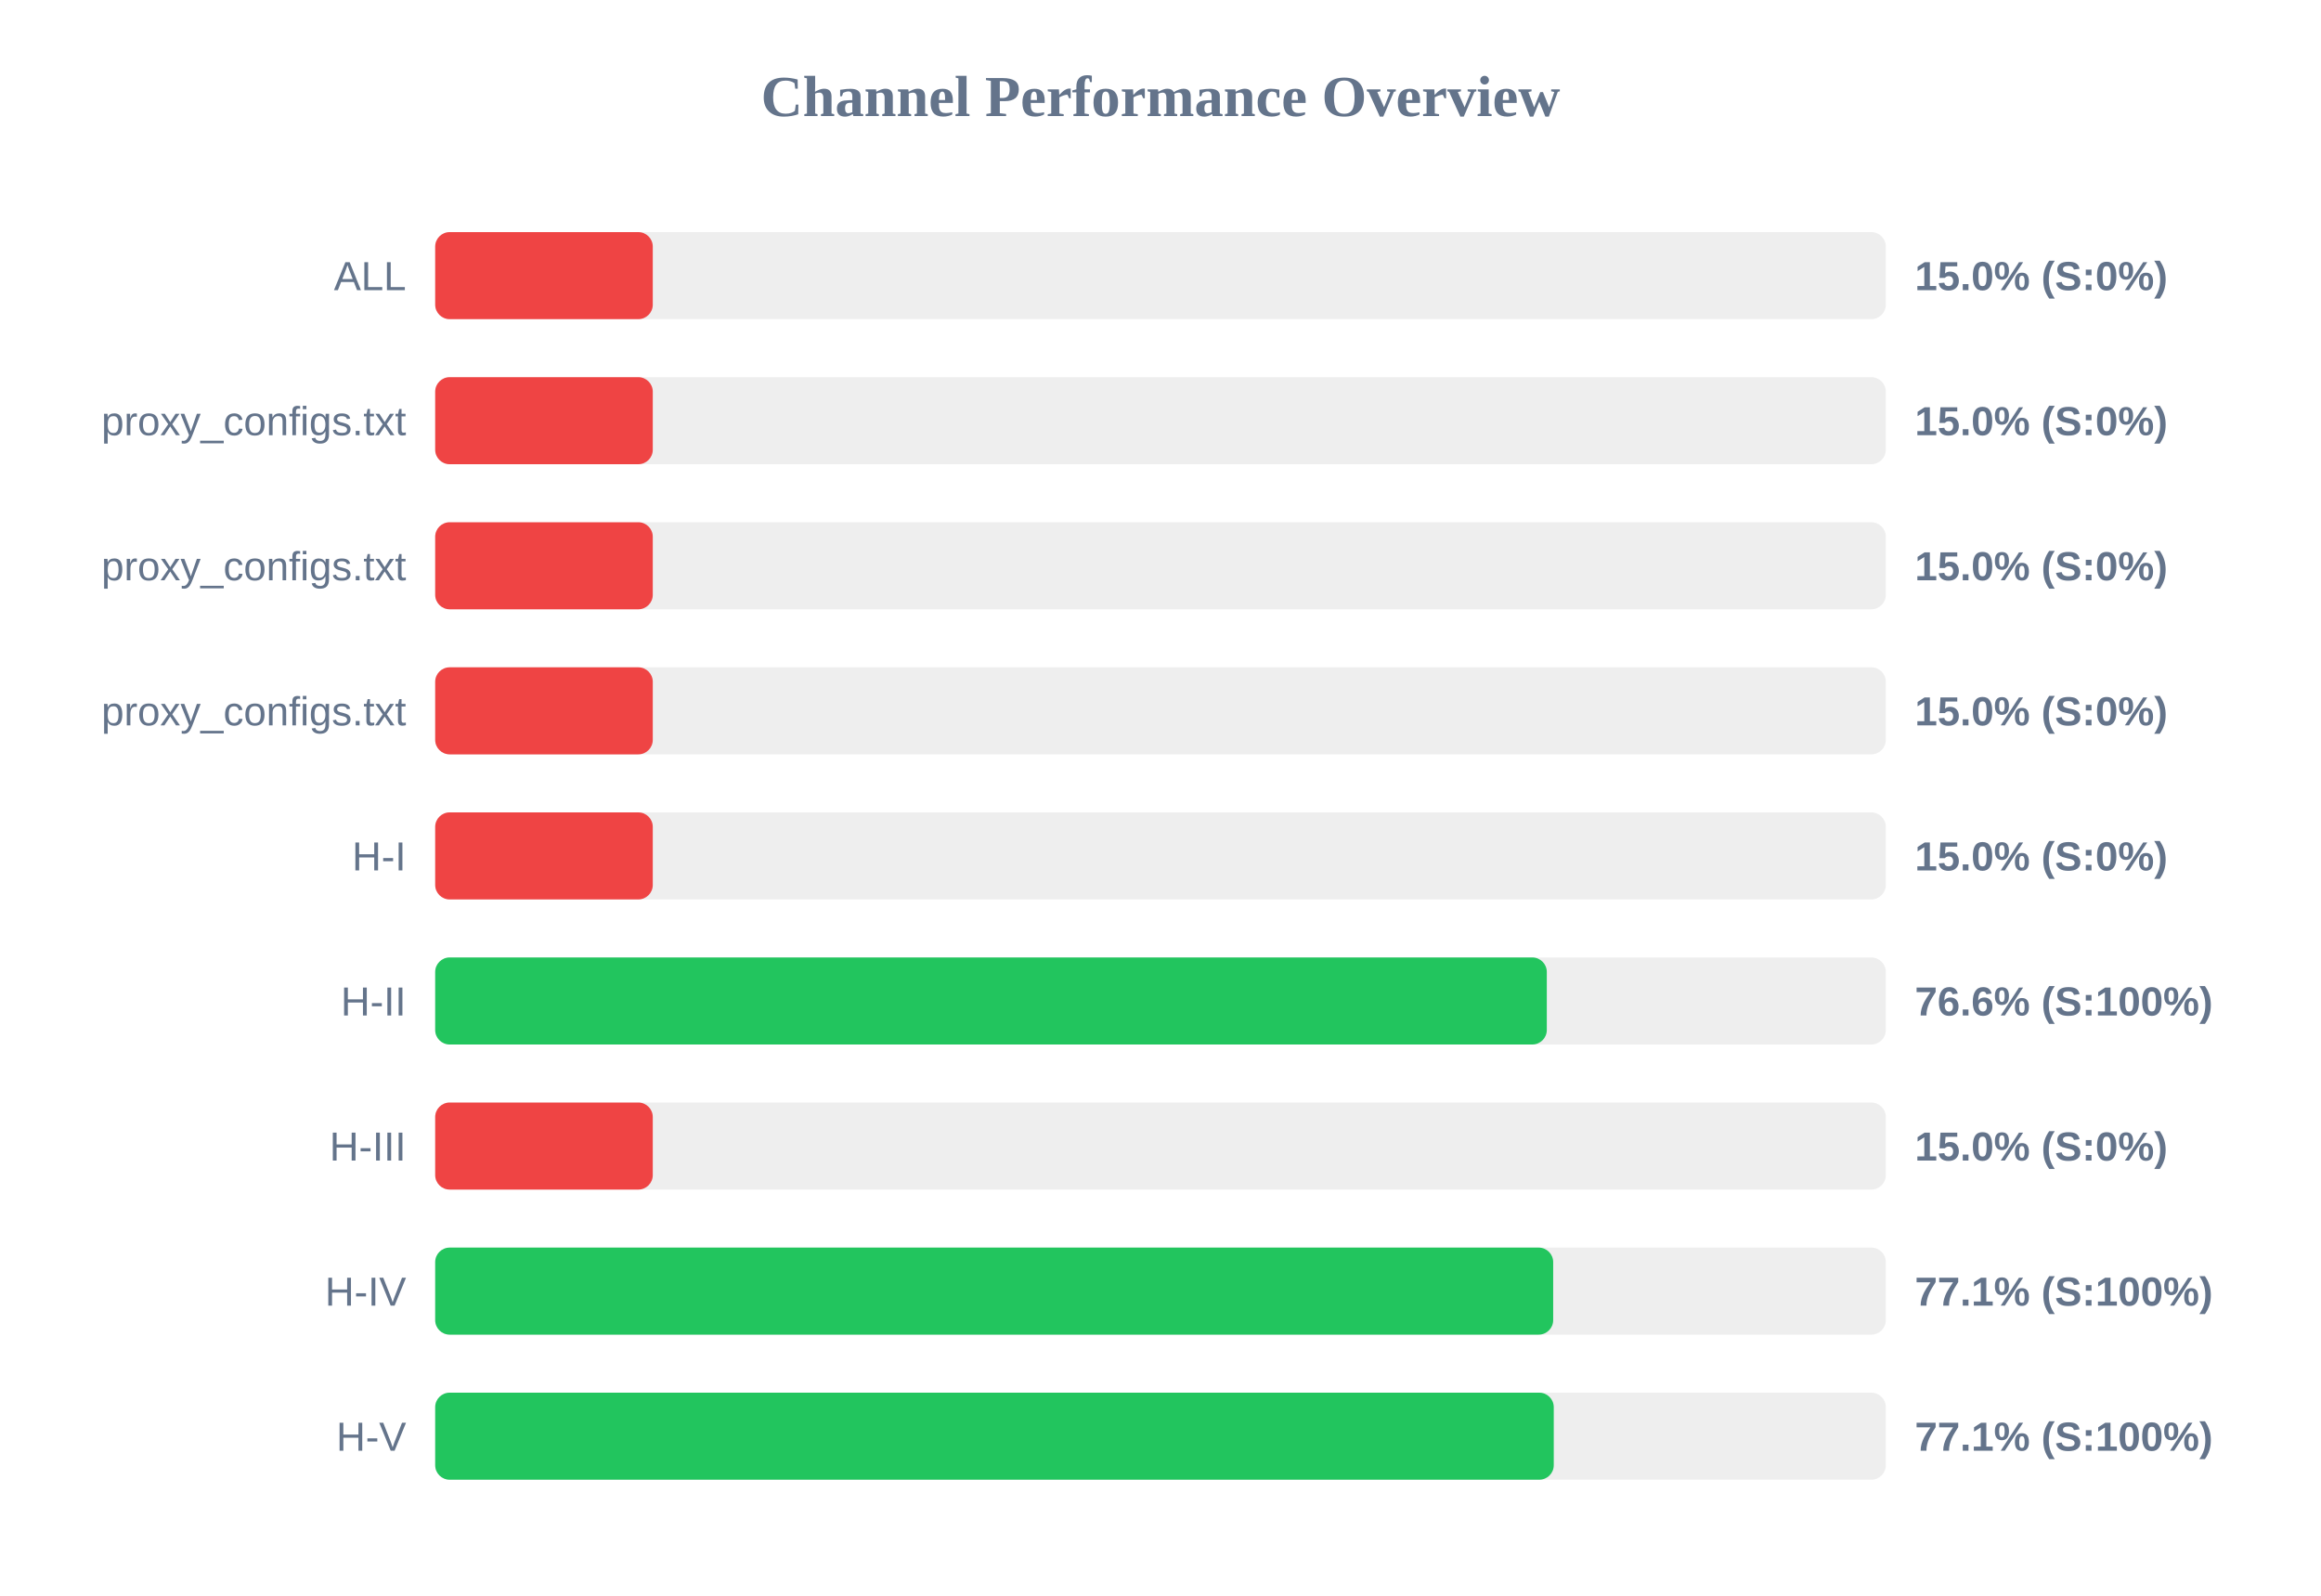
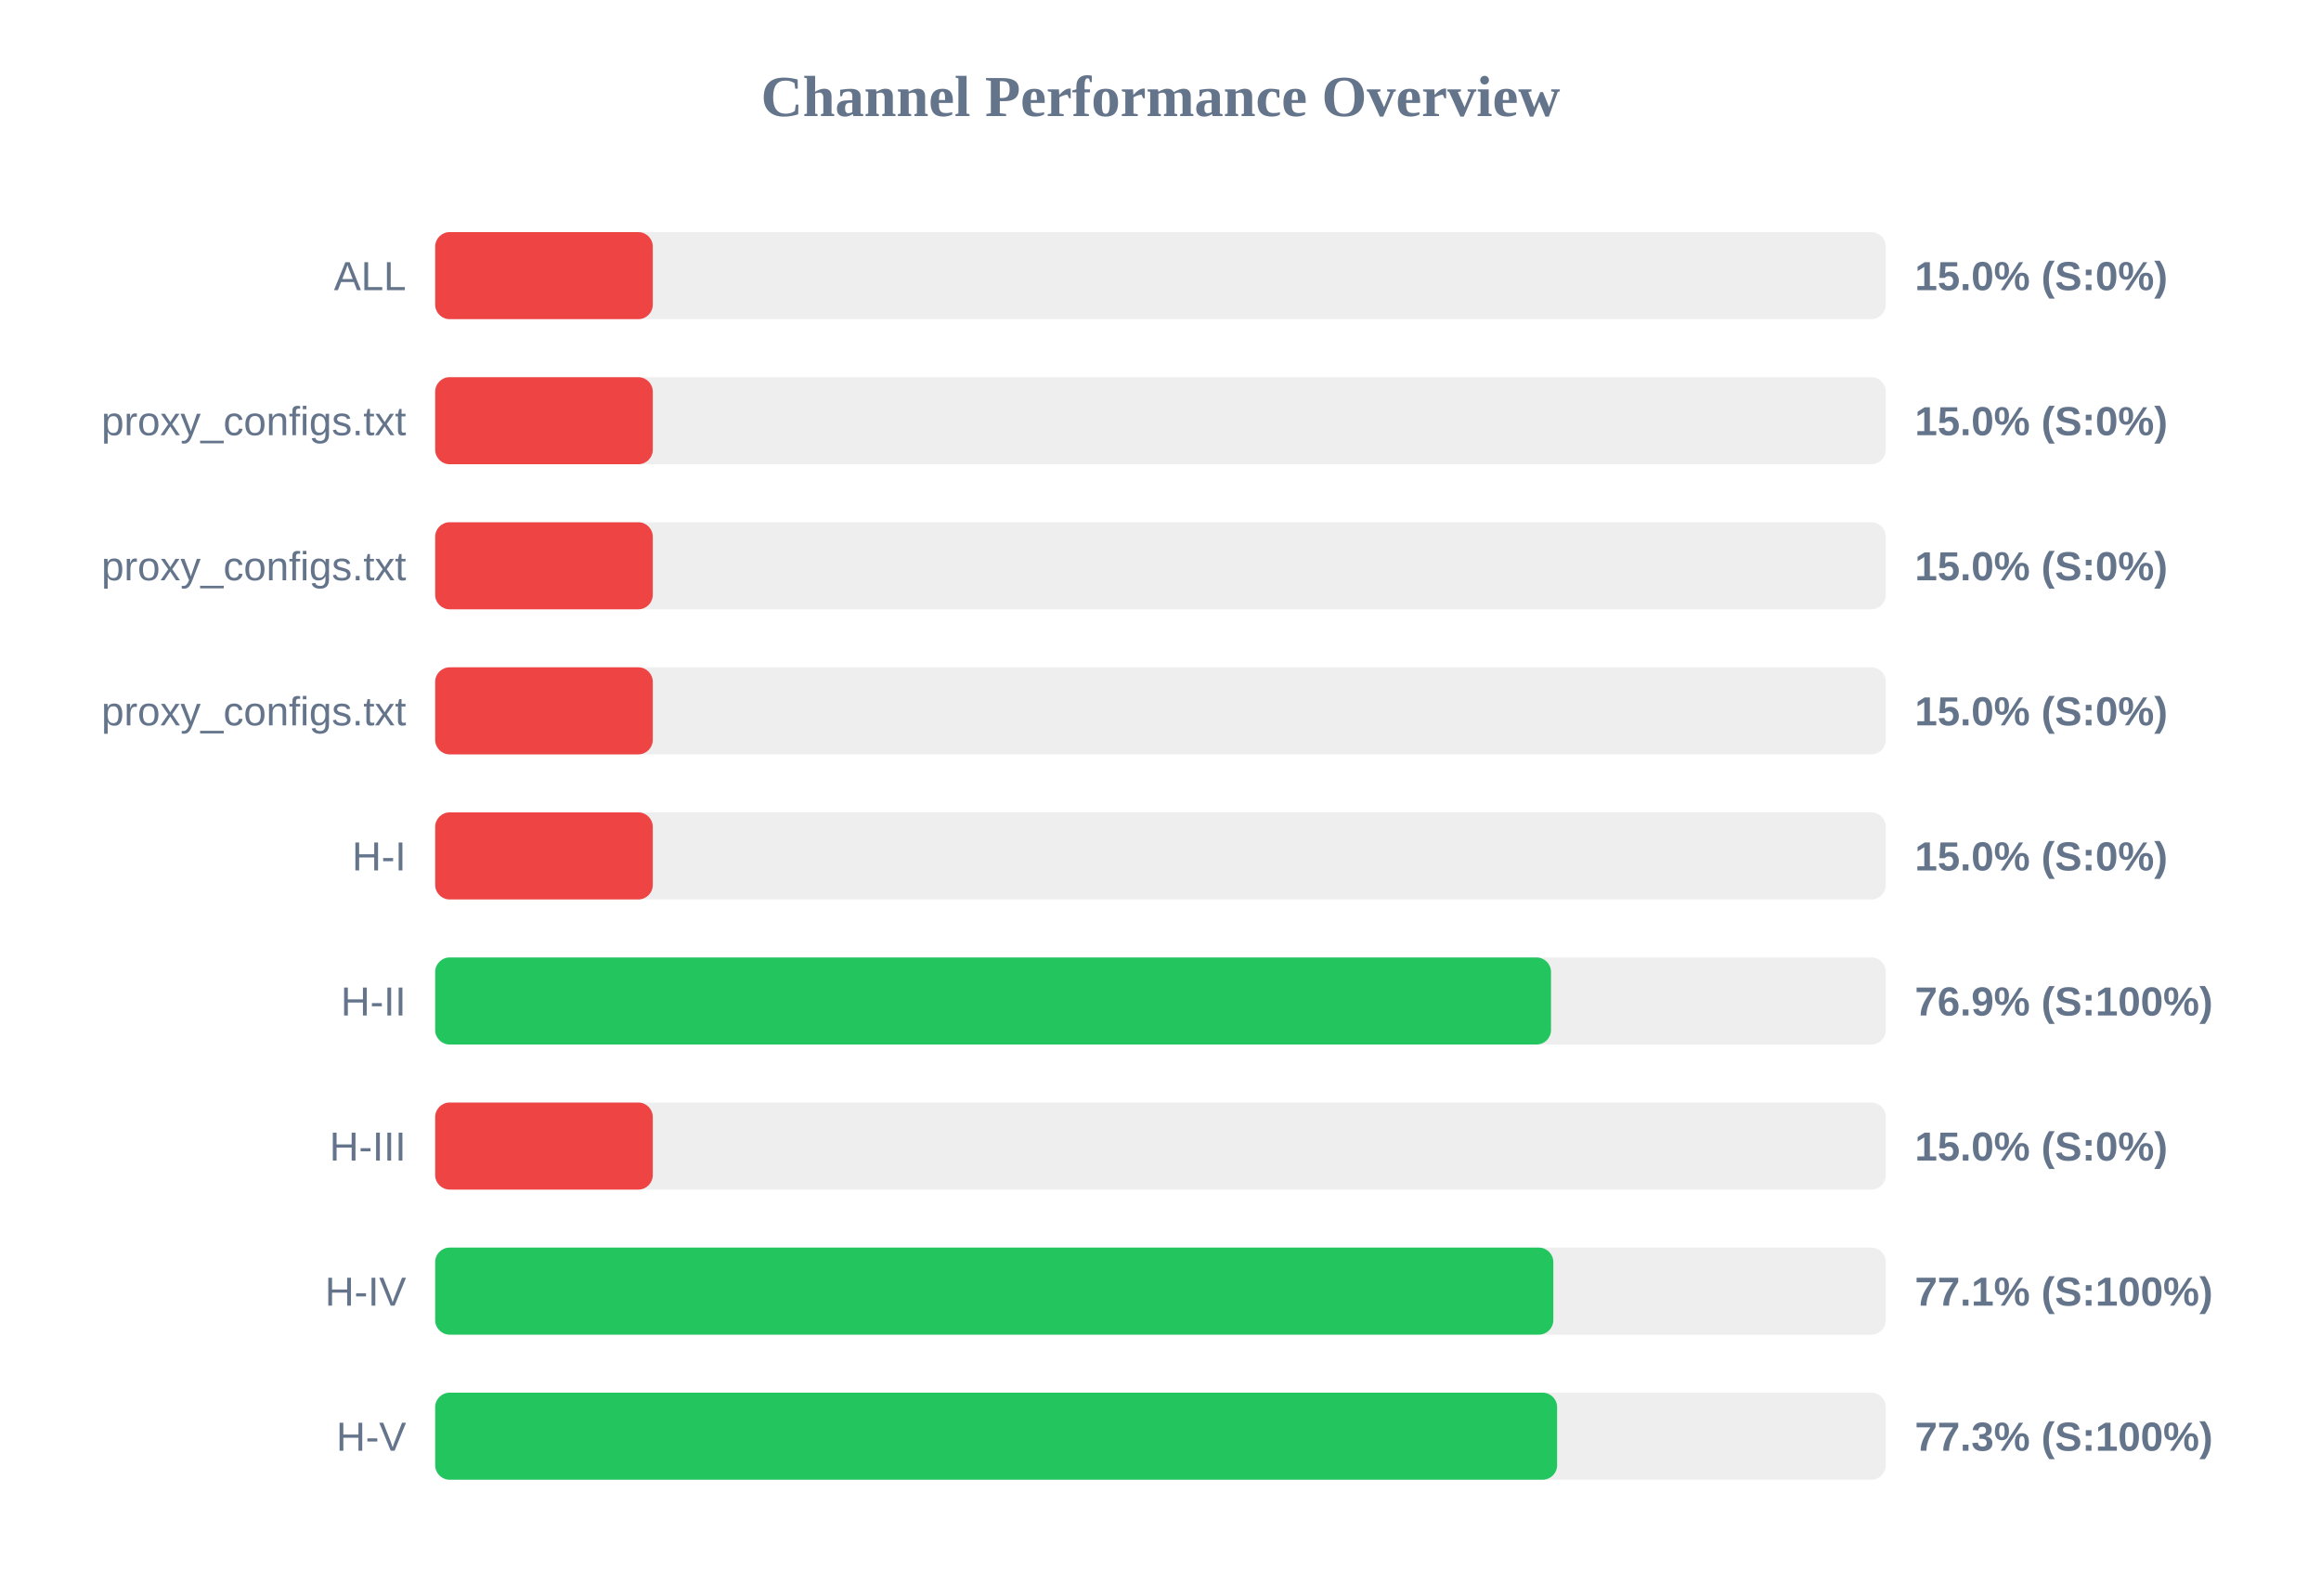
<svg xmlns="http://www.w3.org/2000/svg" width="800" height="550" version="1.1">
  <style>
        .row { font: 14px Arial; fill: #64748b; }
        .score { font: bold 14px Arial; fill: #64748b; }
    </style>
  <text x="400" y="40" text-anchor="middle" font-size="20px" font-weight="bold" fill="#64748b">Channel Performance Overview</text>
  <rect x="150" y="80" width="500" height="30" fill="#eee" rx="5" />
  <rect x="150" y="80" width="75.0" height="30" fill="#ef4444" rx="5" />
  <text x="140" y="100" text-anchor="end" class="row">ALL</text>
  <text x="660" y="100" text-anchor="start" class="score">15.0% (S:0%)</text>
  <rect x="150" y="130" width="500" height="30" fill="#eee" rx="5" />
  <rect x="150" y="130" width="75.0" height="30" fill="#ef4444" rx="5" />
  <text x="140" y="150" text-anchor="end" class="row">proxy_configs.txt</text>
  <text x="660" y="150" text-anchor="start" class="score">15.0% (S:0%)</text>
  <rect x="150" y="180" width="500" height="30" fill="#eee" rx="5" />
  <rect x="150" y="180" width="75.0" height="30" fill="#ef4444" rx="5" />
  <text x="140" y="200" text-anchor="end" class="row">proxy_configs.txt</text>
  <text x="660" y="200" text-anchor="start" class="score">15.0% (S:0%)</text>
  <rect x="150" y="230" width="500" height="30" fill="#eee" rx="5" />
  <rect x="150" y="230" width="75.0" height="30" fill="#ef4444" rx="5" />
  <text x="140" y="250" text-anchor="end" class="row">proxy_configs.txt</text>
  <text x="660" y="250" text-anchor="start" class="score">15.0% (S:0%)</text>
  <rect x="150" y="280" width="500" height="30" fill="#eee" rx="5" />
  <rect x="150" y="280" width="75.0" height="30" fill="#ef4444" rx="5" />
  <text x="140" y="300" text-anchor="end" class="row">H-I</text>
  <text x="660" y="300" text-anchor="start" class="score">15.0% (S:0%)</text>
  <rect x="150" y="330" width="500" height="30" fill="#eee" rx="5" />
-   <rect x="150" y="330" width="383.15" height="30" fill="#22c55e" rx="5" />
+   <rect x="150" y="330" width="384.6" height="30" fill="#22c55e" rx="5" />
  <text x="140" y="350" text-anchor="end" class="row">H-II</text>
-   <text x="660" y="350" text-anchor="start" class="score">76.6% (S:100%)</text>
+   <text x="660" y="350" text-anchor="start" class="score">76.9% (S:100%)</text>
  <rect x="150" y="380" width="500" height="30" fill="#eee" rx="5" />
  <rect x="150" y="380" width="75.0" height="30" fill="#ef4444" rx="5" />
  <text x="140" y="400" text-anchor="end" class="row">H-III</text>
  <text x="660" y="400" text-anchor="start" class="score">15.0% (S:0%)</text>
  <rect x="150" y="430" width="500" height="30" fill="#eee" rx="5" />
-   <rect x="150" y="430" width="385.35" height="30" fill="#22c55e" rx="5" />
+   <rect x="150" y="430" width="385.4" height="30" fill="#22c55e" rx="5" />
  <text x="140" y="450" text-anchor="end" class="row">H-IV</text>
  <text x="660" y="450" text-anchor="start" class="score">77.1% (S:100%)</text>
  <rect x="150" y="480" width="500" height="30" fill="#eee" rx="5" />
-   <rect x="150" y="480" width="385.55" height="30" fill="#22c55e" rx="5" />
+   <rect x="150" y="480" width="386.7" height="30" fill="#22c55e" rx="5" />
  <text x="140" y="500" text-anchor="end" class="row">H-V</text>
-   <text x="660" y="500" text-anchor="start" class="score">77.1% (S:100%)</text>
+   <text x="660" y="500" text-anchor="start" class="score">77.3% (S:100%)</text>
</svg>
